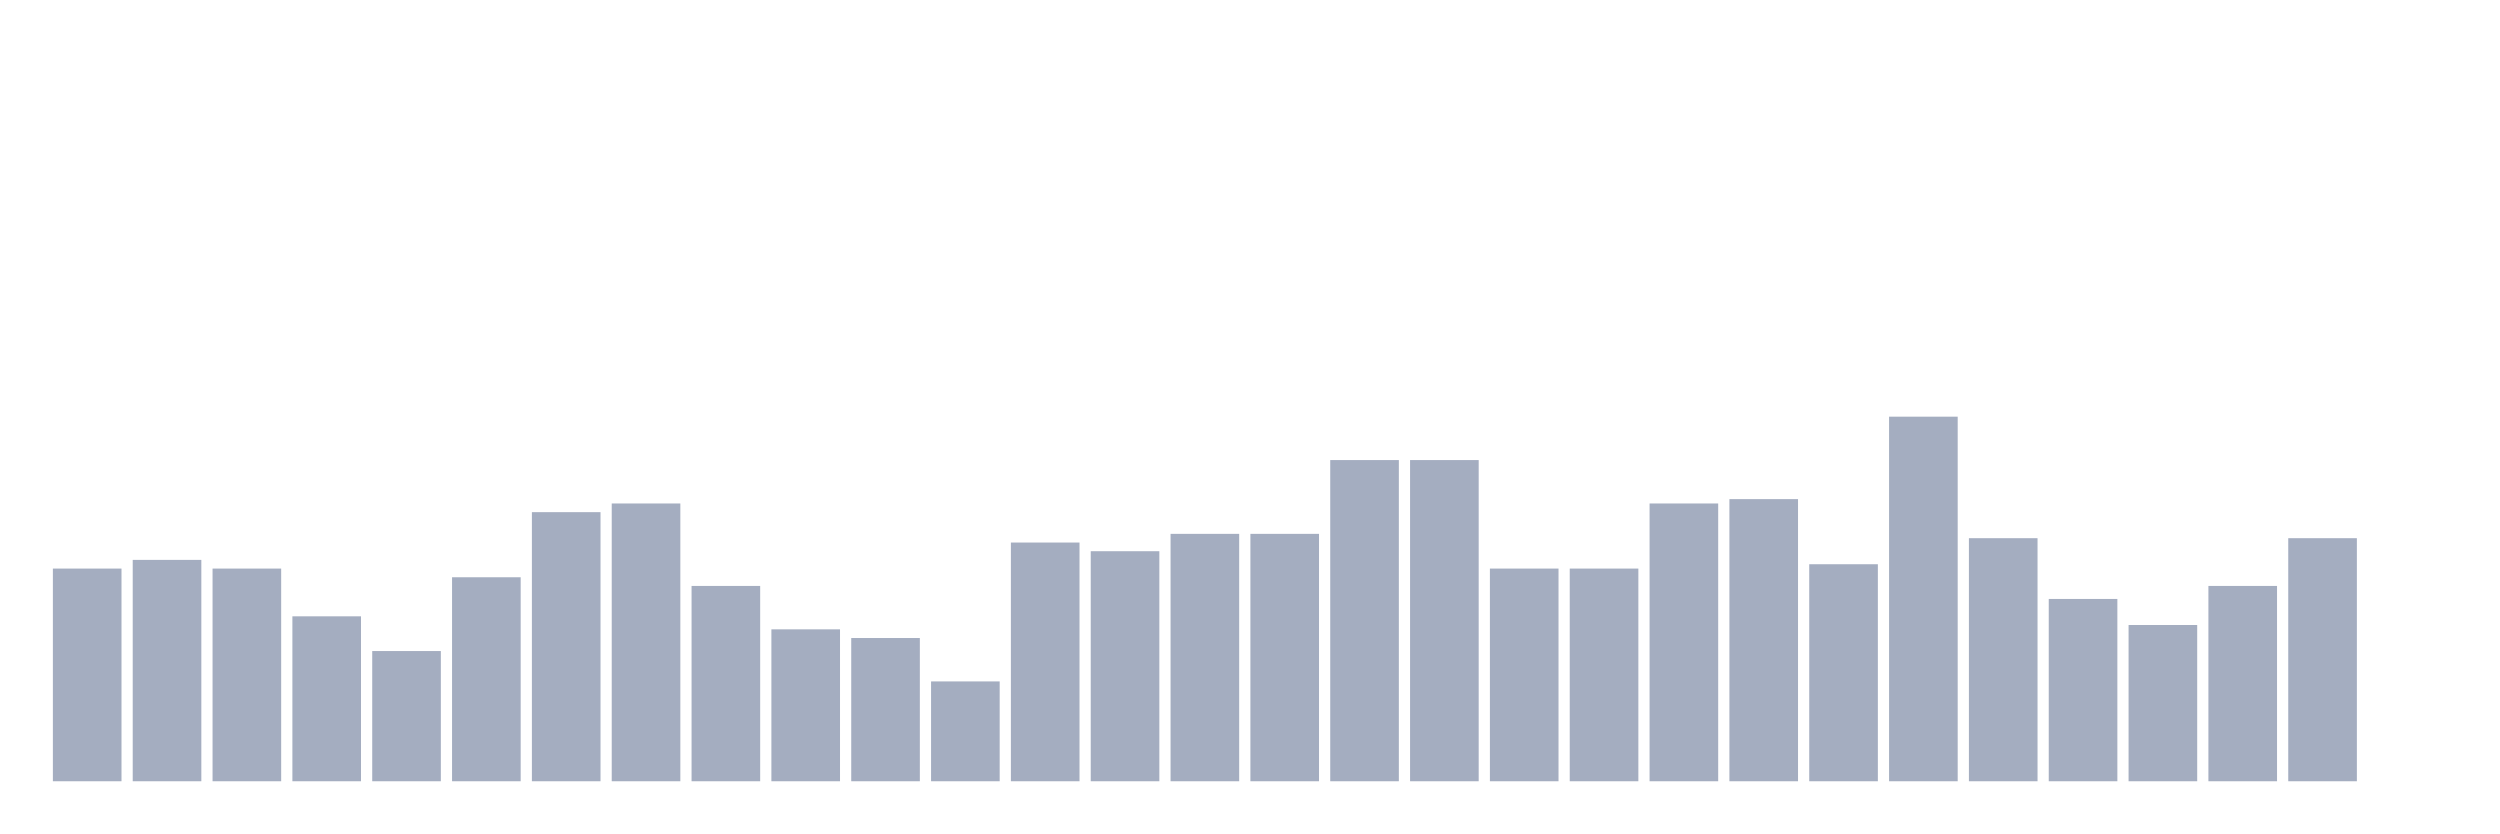
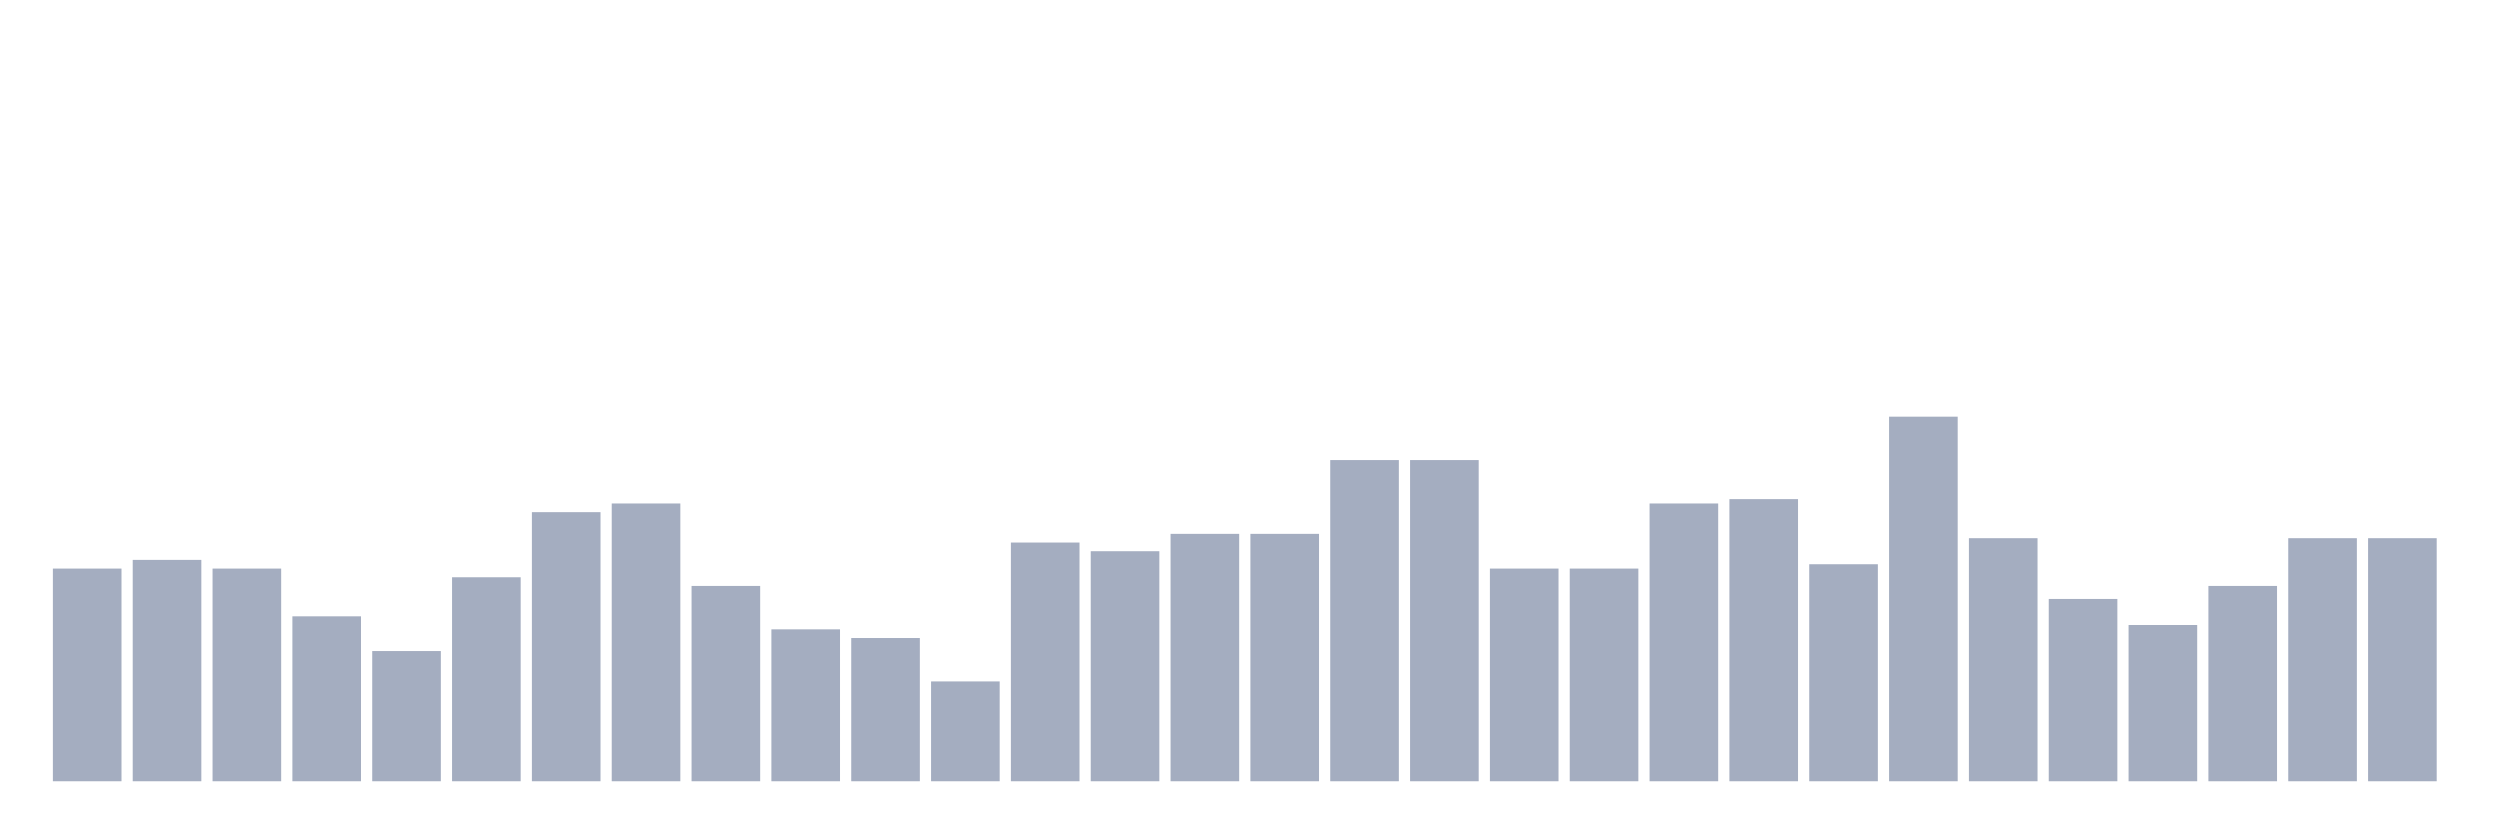
<svg xmlns="http://www.w3.org/2000/svg" viewBox="0 0 480 160">
  <g transform="translate(10,10)">
    <rect class="bar" x="0.153" width="13.175" y="99.167" height="40.833" fill="rgb(164,173,192)" />
    <rect class="bar" x="15.482" width="13.175" y="97.5" height="42.5" fill="rgb(164,173,192)" />
    <rect class="bar" x="30.81" width="13.175" y="99.167" height="40.833" fill="rgb(164,173,192)" />
    <rect class="bar" x="46.138" width="13.175" y="108.333" height="31.667" fill="rgb(164,173,192)" />
    <rect class="bar" x="61.466" width="13.175" y="115" height="25" fill="rgb(164,173,192)" />
    <rect class="bar" x="76.794" width="13.175" y="100.833" height="39.167" fill="rgb(164,173,192)" />
    <rect class="bar" x="92.123" width="13.175" y="88.333" height="51.667" fill="rgb(164,173,192)" />
    <rect class="bar" x="107.451" width="13.175" y="86.667" height="53.333" fill="rgb(164,173,192)" />
    <rect class="bar" x="122.779" width="13.175" y="102.5" height="37.5" fill="rgb(164,173,192)" />
    <rect class="bar" x="138.107" width="13.175" y="110.833" height="29.167" fill="rgb(164,173,192)" />
    <rect class="bar" x="153.436" width="13.175" y="112.5" height="27.5" fill="rgb(164,173,192)" />
    <rect class="bar" x="168.764" width="13.175" y="120.833" height="19.167" fill="rgb(164,173,192)" />
    <rect class="bar" x="184.092" width="13.175" y="94.167" height="45.833" fill="rgb(164,173,192)" />
    <rect class="bar" x="199.42" width="13.175" y="95.833" height="44.167" fill="rgb(164,173,192)" />
    <rect class="bar" x="214.748" width="13.175" y="92.5" height="47.5" fill="rgb(164,173,192)" />
    <rect class="bar" x="230.077" width="13.175" y="92.5" height="47.5" fill="rgb(164,173,192)" />
    <rect class="bar" x="245.405" width="13.175" y="78.333" height="61.667" fill="rgb(164,173,192)" />
    <rect class="bar" x="260.733" width="13.175" y="78.333" height="61.667" fill="rgb(164,173,192)" />
    <rect class="bar" x="276.061" width="13.175" y="99.167" height="40.833" fill="rgb(164,173,192)" />
    <rect class="bar" x="291.39" width="13.175" y="99.167" height="40.833" fill="rgb(164,173,192)" />
    <rect class="bar" x="306.718" width="13.175" y="86.667" height="53.333" fill="rgb(164,173,192)" />
    <rect class="bar" x="322.046" width="13.175" y="85.833" height="54.167" fill="rgb(164,173,192)" />
    <rect class="bar" x="337.374" width="13.175" y="98.333" height="41.667" fill="rgb(164,173,192)" />
    <rect class="bar" x="352.702" width="13.175" y="70" height="70" fill="rgb(164,173,192)" />
    <rect class="bar" x="368.031" width="13.175" y="93.333" height="46.667" fill="rgb(164,173,192)" />
    <rect class="bar" x="383.359" width="13.175" y="105" height="35" fill="rgb(164,173,192)" />
    <rect class="bar" x="398.687" width="13.175" y="110" height="30" fill="rgb(164,173,192)" />
    <rect class="bar" x="414.015" width="13.175" y="102.5" height="37.5" fill="rgb(164,173,192)" />
    <rect class="bar" x="429.344" width="13.175" y="93.333" height="46.667" fill="rgb(164,173,192)" />
-     <rect class="bar" x="444.672" width="13.175" y="140" height="0" fill="rgb(164,173,192)" />
+     <rect class="bar" x="444.672" width="13.175" y="93.333" height="46.667" fill="rgb(164,173,192)" />
  </g>
</svg>
